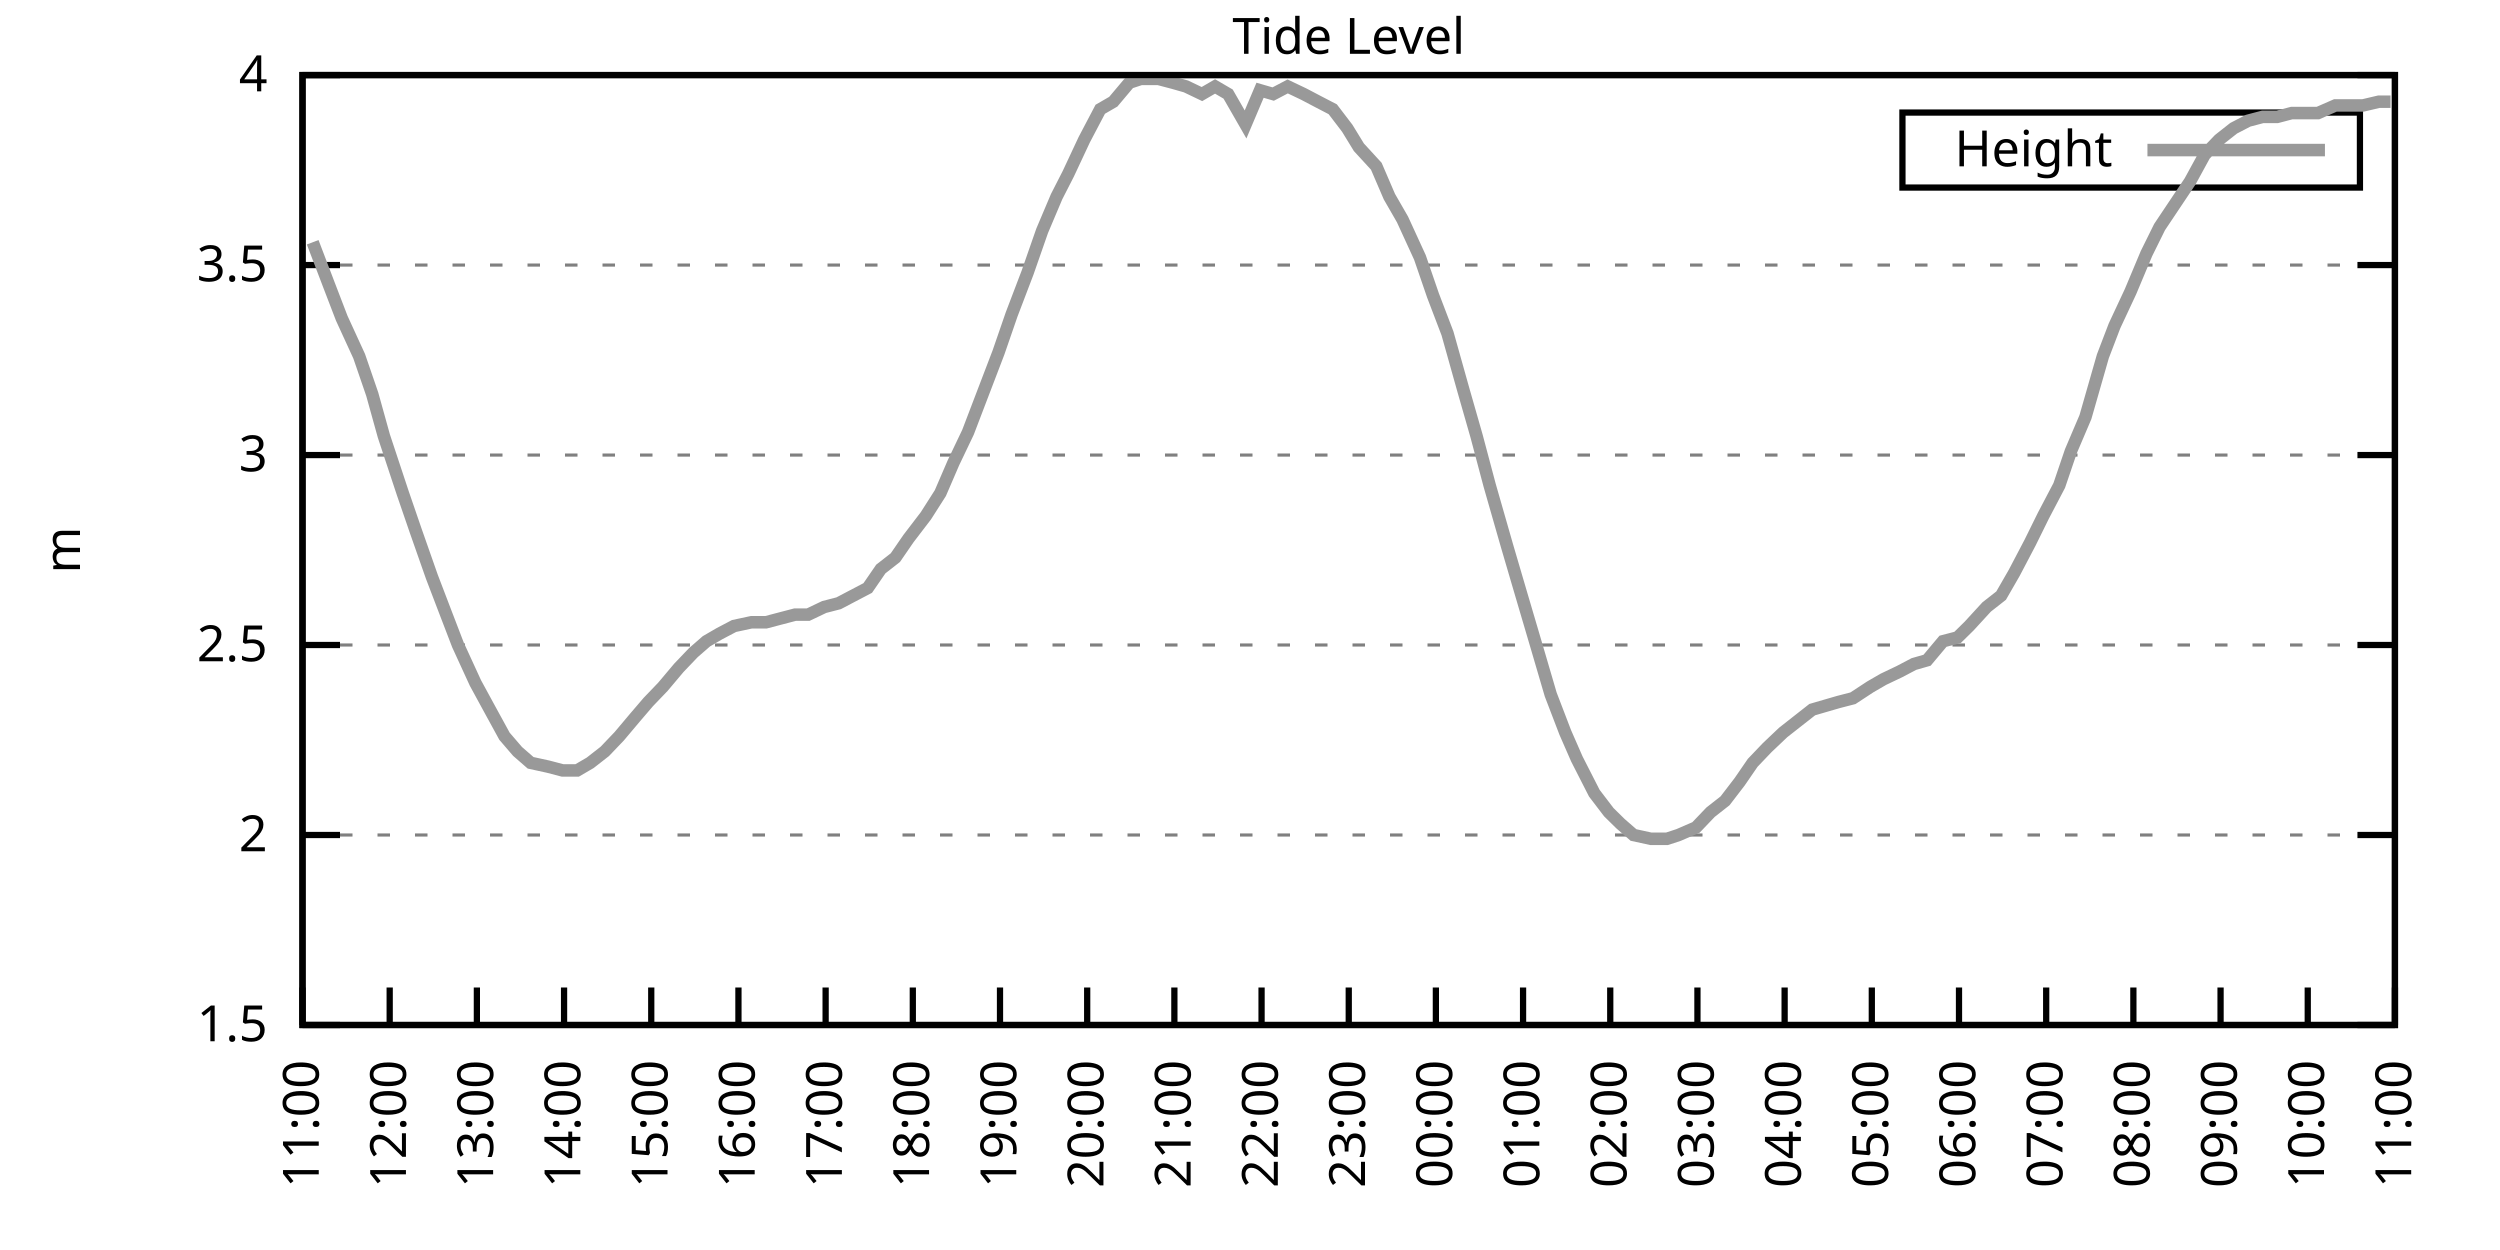
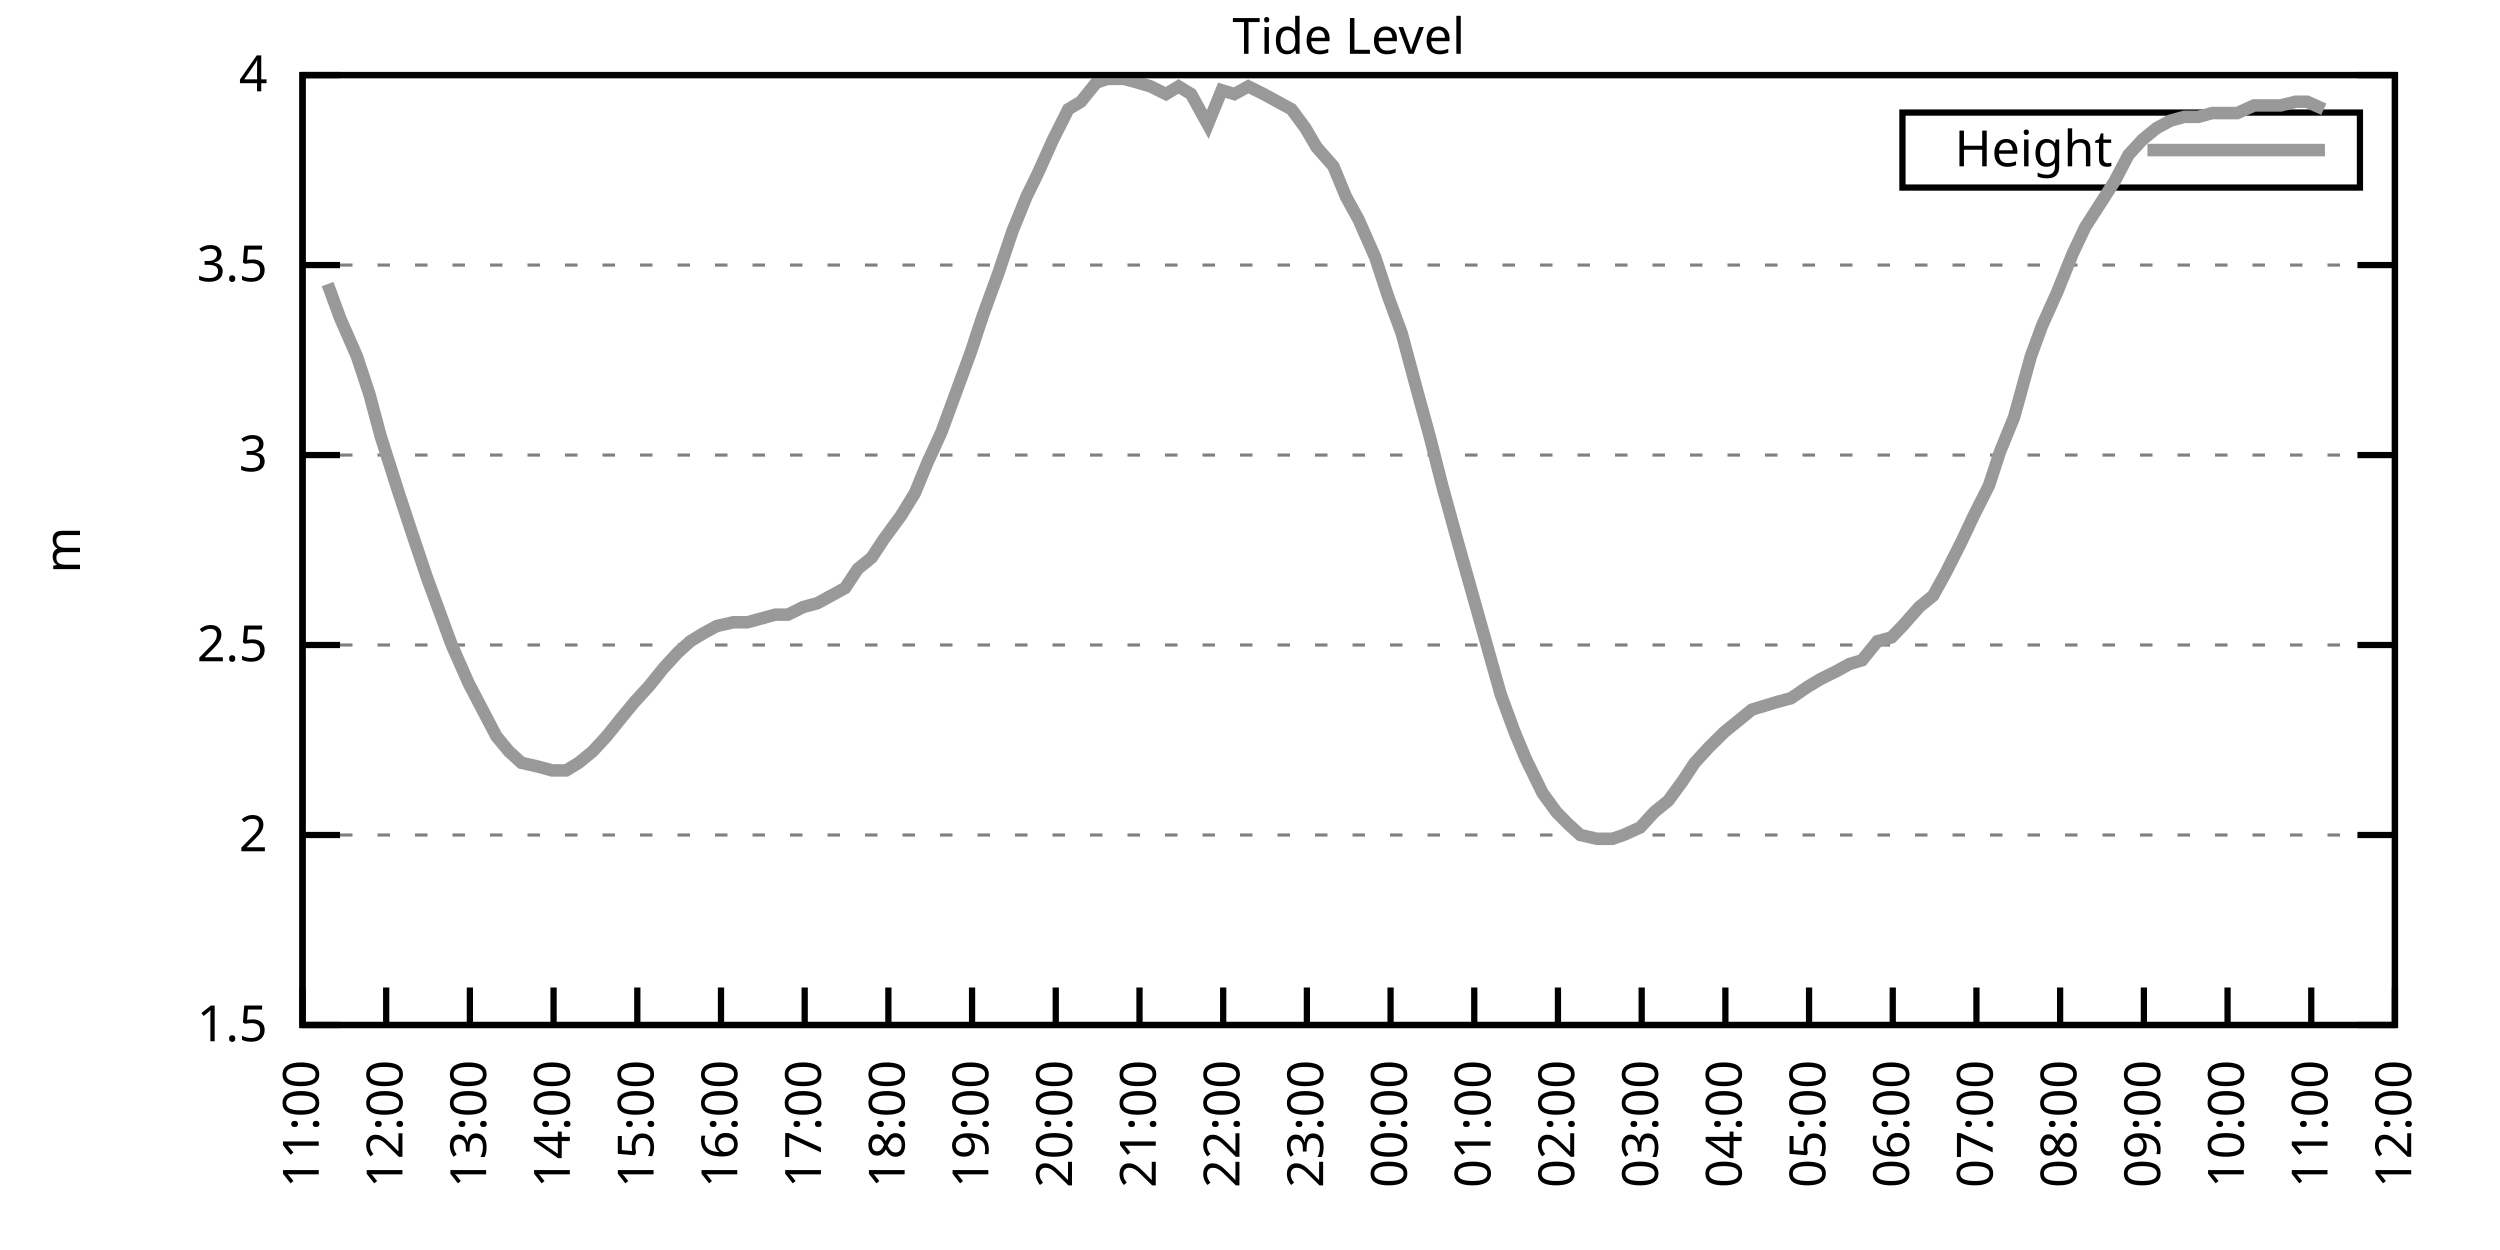
<svg xmlns="http://www.w3.org/2000/svg" xmlns:xlink="http://www.w3.org/1999/xlink" width="400" height="200" viewBox="0 0 400 200">
  <g id="gnuplot_canvas">
    <rect x="0" y="0" width="400" height="200" fill="none" />
    <defs>
      <circle id="gpDot" r="0.5" stroke-width="0.5" stroke="currentColor" />
      <path id="gpPt0" stroke-width="0.333" stroke="currentColor" d="M-1,0 h2 M0,-1 v2" />
      <path id="gpPt1" stroke-width="0.333" stroke="currentColor" d="M-1,-1 L1,1 M1,-1 L-1,1" />
      <path id="gpPt2" stroke-width="0.333" stroke="currentColor" d="M-1,0 L1,0 M0,-1 L0,1 M-1,-1 L1,1 M-1,1 L1,-1" />
      <rect id="gpPt3" stroke-width="0.333" stroke="currentColor" x="-1" y="-1" width="2" height="2" />
      <rect id="gpPt4" stroke-width="0.333" stroke="currentColor" fill="currentColor" x="-1" y="-1" width="2" height="2" />
      <circle id="gpPt5" stroke-width="0.333" stroke="currentColor" cx="0" cy="0" r="1" />
      <use xlink:href="#gpPt5" id="gpPt6" fill="currentColor" stroke="none" />
      <path id="gpPt7" stroke-width="0.333" stroke="currentColor" d="M0,-1.33 L-1.33,0.67 L1.33,0.67 z" />
      <use xlink:href="#gpPt7" id="gpPt8" fill="currentColor" stroke="none" />
      <use xlink:href="#gpPt7" id="gpPt9" stroke="currentColor" transform="rotate(180)" />
      <use xlink:href="#gpPt9" id="gpPt10" fill="currentColor" stroke="none" />
      <use xlink:href="#gpPt3" id="gpPt11" stroke="currentColor" transform="rotate(45)" />
      <use xlink:href="#gpPt11" id="gpPt12" fill="currentColor" stroke="none" />
      <path id="gpPt13" stroke-width="0.333" stroke="currentColor" d="M0,1.330 L1.265,0.411 L0.782,-1.067 L-0.782,-1.076 L-1.265,0.411 z" />
      <use xlink:href="#gpPt13" id="gpPt14" fill="currentColor" stroke="none" />
      <filter id="textbox" filterUnits="objectBoundingBox" x="0" y="0" height="1" width="1">
        <feFlood flood-color="white" flood-opacity="1" result="bgnd" />
        <feComposite in="SourceGraphic" in2="bgnd" operator="atop" />
      </filter>
      <filter id="greybox" filterUnits="objectBoundingBox" x="0" y="0" height="1" width="1">
        <feFlood flood-color="lightgrey" flood-opacity="1" result="grey" />
        <feComposite in="SourceGraphic" in2="grey" operator="atop" />
      </filter>
    </defs>
    <g fill="none" color="white" stroke="currentColor" stroke-width="1.00" stroke-linecap="butt" stroke-linejoin="miter">
</g>
    <g fill="none" color="black" stroke="currentColor" stroke-width="1.00" stroke-linecap="butt" stroke-linejoin="miter">
      <g stroke="none" shape-rendering="crispEdges">
        <polygon fill="rgb(255, 255, 255)" points="48.40,164.00 383.18,164.00 383.18,12.02 48.40,12.02 " />
      </g>
    </g>
    <g fill="none" color="black" stroke="currentColor" stroke-width="1.00" stroke-linecap="butt" stroke-linejoin="miter">
</g>
    <g fill="none" color="black" stroke="black" stroke-width="0.50" stroke-linecap="butt" stroke-linejoin="miter">
</g>
    <g fill="none" color="gray" stroke="currentColor" stroke-width="0.50" stroke-linecap="butt" stroke-linejoin="miter">
      <path stroke="gray" stroke-dasharray="2,4" class="gridline" d="M48.40,164.00 L383.19,164.00  " />
    </g>
    <g fill="none" color="gray" stroke="gray" stroke-width="1.00" stroke-linecap="butt" stroke-linejoin="miter">
</g>
    <g fill="none" color="black" stroke="currentColor" stroke-width="1.00" stroke-linecap="butt" stroke-linejoin="miter">
      <path stroke="black" d="M48.40,164.00 L54.40,164.00 M383.19,164.00 L377.19,164.00  " />
      <g transform="translate(42.80,166.60)" stroke="none" fill="black" font-family="Sans" font-size="8.00" text-anchor="end">
        <text>
          <tspan font-family="Sans"> 1.5</tspan>
        </text>
      </g>
    </g>
    <g fill="none" color="black" stroke="currentColor" stroke-width="1.00" stroke-linecap="butt" stroke-linejoin="miter">
</g>
    <g fill="none" color="black" stroke="black" stroke-width="0.50" stroke-linecap="butt" stroke-linejoin="miter">
</g>
    <g fill="none" color="gray" stroke="currentColor" stroke-width="0.50" stroke-linecap="butt" stroke-linejoin="miter">
      <path stroke="gray" stroke-dasharray="2,4" class="gridline" d="M48.40,133.60 L383.19,133.60  " />
    </g>
    <g fill="none" color="gray" stroke="gray" stroke-width="1.00" stroke-linecap="butt" stroke-linejoin="miter">
</g>
    <g fill="none" color="black" stroke="currentColor" stroke-width="1.00" stroke-linecap="butt" stroke-linejoin="miter">
      <path stroke="black" d="M48.40,133.60 L54.40,133.60 M383.19,133.60 L377.19,133.60  " />
      <g transform="translate(42.80,136.20)" stroke="none" fill="black" font-family="Sans" font-size="8.00" text-anchor="end">
        <text>
          <tspan font-family="Sans"> 2</tspan>
        </text>
      </g>
    </g>
    <g fill="none" color="black" stroke="currentColor" stroke-width="1.00" stroke-linecap="butt" stroke-linejoin="miter">
</g>
    <g fill="none" color="black" stroke="black" stroke-width="0.50" stroke-linecap="butt" stroke-linejoin="miter">
</g>
    <g fill="none" color="gray" stroke="currentColor" stroke-width="0.50" stroke-linecap="butt" stroke-linejoin="miter">
      <path stroke="gray" stroke-dasharray="2,4" class="gridline" d="M48.40,103.20 L383.19,103.20  " />
    </g>
    <g fill="none" color="gray" stroke="gray" stroke-width="1.00" stroke-linecap="butt" stroke-linejoin="miter">
</g>
    <g fill="none" color="black" stroke="currentColor" stroke-width="1.00" stroke-linecap="butt" stroke-linejoin="miter">
      <path stroke="black" d="M48.40,103.20 L54.40,103.20 M383.19,103.20 L377.19,103.20  " />
      <g transform="translate(42.80,105.80)" stroke="none" fill="black" font-family="Sans" font-size="8.00" text-anchor="end">
        <text>
          <tspan font-family="Sans"> 2.5</tspan>
        </text>
      </g>
    </g>
    <g fill="none" color="black" stroke="currentColor" stroke-width="1.00" stroke-linecap="butt" stroke-linejoin="miter">
</g>
    <g fill="none" color="black" stroke="black" stroke-width="0.50" stroke-linecap="butt" stroke-linejoin="miter">
</g>
    <g fill="none" color="gray" stroke="currentColor" stroke-width="0.50" stroke-linecap="butt" stroke-linejoin="miter">
      <path stroke="gray" stroke-dasharray="2,4" class="gridline" d="M48.40,72.81 L383.19,72.81  " />
    </g>
    <g fill="none" color="gray" stroke="gray" stroke-width="1.00" stroke-linecap="butt" stroke-linejoin="miter">
</g>
    <g fill="none" color="black" stroke="currentColor" stroke-width="1.00" stroke-linecap="butt" stroke-linejoin="miter">
      <path stroke="black" d="M48.40,72.81 L54.40,72.81 M383.19,72.81 L377.19,72.81  " />
      <g transform="translate(42.80,75.41)" stroke="none" fill="black" font-family="Sans" font-size="8.00" text-anchor="end">
        <text>
          <tspan font-family="Sans"> 3</tspan>
        </text>
      </g>
    </g>
    <g fill="none" color="black" stroke="currentColor" stroke-width="1.00" stroke-linecap="butt" stroke-linejoin="miter">
</g>
    <g fill="none" color="black" stroke="black" stroke-width="0.50" stroke-linecap="butt" stroke-linejoin="miter">
</g>
    <g fill="none" color="gray" stroke="currentColor" stroke-width="0.50" stroke-linecap="butt" stroke-linejoin="miter">
      <path stroke="gray" stroke-dasharray="2,4" class="gridline" d="M48.40,42.41 L383.19,42.41  " />
    </g>
    <g fill="none" color="gray" stroke="gray" stroke-width="1.00" stroke-linecap="butt" stroke-linejoin="miter">
</g>
    <g fill="none" color="black" stroke="currentColor" stroke-width="1.00" stroke-linecap="butt" stroke-linejoin="miter">
      <path stroke="black" d="M48.40,42.41 L54.40,42.41 M383.19,42.41 L377.19,42.41  " />
      <g transform="translate(42.80,45.01)" stroke="none" fill="black" font-family="Sans" font-size="8.00" text-anchor="end">
        <text>
          <tspan font-family="Sans"> 3.5</tspan>
        </text>
      </g>
    </g>
    <g fill="none" color="black" stroke="currentColor" stroke-width="1.00" stroke-linecap="butt" stroke-linejoin="miter">
</g>
    <g fill="none" color="black" stroke="black" stroke-width="0.50" stroke-linecap="butt" stroke-linejoin="miter">
</g>
    <g fill="none" color="gray" stroke="currentColor" stroke-width="0.50" stroke-linecap="butt" stroke-linejoin="miter">
      <path stroke="gray" stroke-dasharray="2,4" class="gridline" d="M48.40,12.01 L383.19,12.01  " />
    </g>
    <g fill="none" color="gray" stroke="gray" stroke-width="1.00" stroke-linecap="butt" stroke-linejoin="miter">
</g>
    <g fill="none" color="black" stroke="currentColor" stroke-width="1.00" stroke-linecap="butt" stroke-linejoin="miter">
      <path stroke="black" d="M48.40,12.01 L54.40,12.01 M383.19,12.01 L377.19,12.01  " />
      <g transform="translate(42.80,14.61)" stroke="none" fill="black" font-family="Sans" font-size="8.00" text-anchor="end">
        <text>
          <tspan font-family="Sans"> 4</tspan>
        </text>
      </g>
    </g>
    <g fill="none" color="black" stroke="currentColor" stroke-width="1.00" stroke-linecap="butt" stroke-linejoin="miter">
      <path stroke="black" d="M48.40,164.00 L48.40,158.00  " />
      <g transform="translate(51.00,169.60) rotate(270.00)" stroke="none" fill="black" font-family="Sans" font-size="8.00" text-anchor="end">
        <text>
          <tspan font-family="Sans">11:00</tspan>
        </text>
      </g>
    </g>
    <g fill="none" color="black" stroke="currentColor" stroke-width="1.00" stroke-linecap="butt" stroke-linejoin="miter">
-       <path stroke="black" d="M62.35,164.00 L62.35,158.00  " />
-       <g transform="translate(64.95,169.60) rotate(270.00)" stroke="none" fill="black" font-family="Sans" font-size="8.00" text-anchor="end">
+       <path stroke="black" d="M61.79,164.00 L61.79,158.00  " />
+       <g transform="translate(64.39,169.60) rotate(270.00)" stroke="none" fill="black" font-family="Sans" font-size="8.00" text-anchor="end">
        <text>
          <tspan font-family="Sans">12:00</tspan>
        </text>
      </g>
    </g>
    <g fill="none" color="black" stroke="currentColor" stroke-width="1.00" stroke-linecap="butt" stroke-linejoin="miter">
-       <path stroke="black" d="M76.30,164.00 L76.30,158.00  " />
-       <g transform="translate(78.90,169.60) rotate(270.00)" stroke="none" fill="black" font-family="Sans" font-size="8.00" text-anchor="end">
+       <path stroke="black" d="M75.18,164.00 L75.18,158.00  " />
+       <g transform="translate(77.78,169.60) rotate(270.00)" stroke="none" fill="black" font-family="Sans" font-size="8.00" text-anchor="end">
        <text>
          <tspan font-family="Sans">13:00</tspan>
        </text>
      </g>
    </g>
    <g fill="none" color="black" stroke="currentColor" stroke-width="1.00" stroke-linecap="butt" stroke-linejoin="miter">
-       <path stroke="black" d="M90.25,164.00 L90.25,158.00  " />
-       <g transform="translate(92.85,169.60) rotate(270.00)" stroke="none" fill="black" font-family="Sans" font-size="8.00" text-anchor="end">
+       <path stroke="black" d="M88.57,164.00 L88.57,158.00  " />
+       <g transform="translate(91.17,169.60) rotate(270.00)" stroke="none" fill="black" font-family="Sans" font-size="8.00" text-anchor="end">
        <text>
          <tspan font-family="Sans">14:00</tspan>
        </text>
      </g>
    </g>
    <g fill="none" color="black" stroke="currentColor" stroke-width="1.00" stroke-linecap="butt" stroke-linejoin="miter">
-       <path stroke="black" d="M104.20,164.00 L104.20,158.00  " />
-       <g transform="translate(106.80,169.60) rotate(270.00)" stroke="none" fill="black" font-family="Sans" font-size="8.00" text-anchor="end">
+       <path stroke="black" d="M101.97,164.00 L101.97,158.00  " />
+       <g transform="translate(104.57,169.60) rotate(270.00)" stroke="none" fill="black" font-family="Sans" font-size="8.00" text-anchor="end">
        <text>
          <tspan font-family="Sans">15:00</tspan>
        </text>
      </g>
    </g>
    <g fill="none" color="black" stroke="currentColor" stroke-width="1.00" stroke-linecap="butt" stroke-linejoin="miter">
-       <path stroke="black" d="M118.15,164.00 L118.15,158.00  " />
-       <g transform="translate(120.75,169.60) rotate(270.00)" stroke="none" fill="black" font-family="Sans" font-size="8.00" text-anchor="end">
+       <path stroke="black" d="M115.36,164.00 L115.36,158.00  " />
+       <g transform="translate(117.96,169.60) rotate(270.00)" stroke="none" fill="black" font-family="Sans" font-size="8.00" text-anchor="end">
        <text>
          <tspan font-family="Sans">16:00</tspan>
        </text>
      </g>
    </g>
    <g fill="none" color="black" stroke="currentColor" stroke-width="1.00" stroke-linecap="butt" stroke-linejoin="miter">
-       <path stroke="black" d="M132.10,164.00 L132.10,158.00  " />
-       <g transform="translate(134.70,169.60) rotate(270.00)" stroke="none" fill="black" font-family="Sans" font-size="8.00" text-anchor="end">
+       <path stroke="black" d="M128.75,164.00 L128.75,158.00  " />
+       <g transform="translate(131.35,169.60) rotate(270.00)" stroke="none" fill="black" font-family="Sans" font-size="8.00" text-anchor="end">
        <text>
          <tspan font-family="Sans">17:00</tspan>
        </text>
      </g>
    </g>
    <g fill="none" color="black" stroke="currentColor" stroke-width="1.00" stroke-linecap="butt" stroke-linejoin="miter">
-       <path stroke="black" d="M146.05,164.00 L146.05,158.00  " />
-       <g transform="translate(148.65,169.60) rotate(270.00)" stroke="none" fill="black" font-family="Sans" font-size="8.00" text-anchor="end">
+       <path stroke="black" d="M142.14,164.00 L142.14,158.00  " />
+       <g transform="translate(144.74,169.60) rotate(270.00)" stroke="none" fill="black" font-family="Sans" font-size="8.00" text-anchor="end">
        <text>
          <tspan font-family="Sans">18:00</tspan>
        </text>
      </g>
    </g>
    <g fill="none" color="black" stroke="currentColor" stroke-width="1.00" stroke-linecap="butt" stroke-linejoin="miter">
-       <path stroke="black" d="M160.00,164.00 L160.00,158.00  " />
-       <g transform="translate(162.60,169.60) rotate(270.00)" stroke="none" fill="black" font-family="Sans" font-size="8.00" text-anchor="end">
+       <path stroke="black" d="M155.53,164.00 L155.53,158.00  " />
+       <g transform="translate(158.13,169.60) rotate(270.00)" stroke="none" fill="black" font-family="Sans" font-size="8.00" text-anchor="end">
        <text>
          <tspan font-family="Sans">19:00</tspan>
        </text>
      </g>
    </g>
    <g fill="none" color="black" stroke="currentColor" stroke-width="1.00" stroke-linecap="butt" stroke-linejoin="miter">
-       <path stroke="black" d="M173.95,164.00 L173.95,158.00  " />
-       <g transform="translate(176.55,169.60) rotate(270.00)" stroke="none" fill="black" font-family="Sans" font-size="8.00" text-anchor="end">
+       <path stroke="black" d="M168.92,164.00 L168.92,158.00  " />
+       <g transform="translate(171.52,169.60) rotate(270.00)" stroke="none" fill="black" font-family="Sans" font-size="8.00" text-anchor="end">
        <text>
          <tspan font-family="Sans">20:00</tspan>
        </text>
      </g>
    </g>
    <g fill="none" color="black" stroke="currentColor" stroke-width="1.00" stroke-linecap="butt" stroke-linejoin="miter">
-       <path stroke="black" d="M187.90,164.00 L187.90,158.00  " />
-       <g transform="translate(190.50,169.60) rotate(270.00)" stroke="none" fill="black" font-family="Sans" font-size="8.00" text-anchor="end">
+       <path stroke="black" d="M182.32,164.00 L182.32,158.00  " />
+       <g transform="translate(184.92,169.60) rotate(270.00)" stroke="none" fill="black" font-family="Sans" font-size="8.00" text-anchor="end">
        <text>
          <tspan font-family="Sans">21:00</tspan>
        </text>
      </g>
    </g>
    <g fill="none" color="black" stroke="currentColor" stroke-width="1.00" stroke-linecap="butt" stroke-linejoin="miter">
-       <path stroke="black" d="M201.85,164.00 L201.85,158.00  " />
-       <g transform="translate(204.45,169.60) rotate(270.00)" stroke="none" fill="black" font-family="Sans" font-size="8.00" text-anchor="end">
+       <path stroke="black" d="M195.71,164.00 L195.71,158.00  " />
+       <g transform="translate(198.31,169.60) rotate(270.00)" stroke="none" fill="black" font-family="Sans" font-size="8.00" text-anchor="end">
        <text>
          <tspan font-family="Sans">22:00</tspan>
        </text>
      </g>
    </g>
    <g fill="none" color="black" stroke="currentColor" stroke-width="1.00" stroke-linecap="butt" stroke-linejoin="miter">
-       <path stroke="black" d="M215.80,164.00 L215.80,158.00  " />
-       <g transform="translate(218.40,169.60) rotate(270.00)" stroke="none" fill="black" font-family="Sans" font-size="8.00" text-anchor="end">
+       <path stroke="black" d="M209.10,164.00 L209.10,158.00  " />
+       <g transform="translate(211.70,169.60) rotate(270.00)" stroke="none" fill="black" font-family="Sans" font-size="8.00" text-anchor="end">
        <text>
          <tspan font-family="Sans">23:00</tspan>
        </text>
      </g>
    </g>
    <g fill="none" color="black" stroke="currentColor" stroke-width="1.00" stroke-linecap="butt" stroke-linejoin="miter">
-       <path stroke="black" d="M229.74,164.00 L229.74,158.00  " />
-       <g transform="translate(232.34,169.60) rotate(270.00)" stroke="none" fill="black" font-family="Sans" font-size="8.00" text-anchor="end">
+       <path stroke="black" d="M222.49,164.00 L222.49,158.00  " />
+       <g transform="translate(225.09,169.60) rotate(270.00)" stroke="none" fill="black" font-family="Sans" font-size="8.00" text-anchor="end">
        <text>
          <tspan font-family="Sans">00:00</tspan>
        </text>
      </g>
    </g>
    <g fill="none" color="black" stroke="currentColor" stroke-width="1.00" stroke-linecap="butt" stroke-linejoin="miter">
-       <path stroke="black" d="M243.69,164.00 L243.69,158.00  " />
-       <g transform="translate(246.29,169.60) rotate(270.00)" stroke="none" fill="black" font-family="Sans" font-size="8.00" text-anchor="end">
+       <path stroke="black" d="M235.88,164.00 L235.88,158.00  " />
+       <g transform="translate(238.48,169.60) rotate(270.00)" stroke="none" fill="black" font-family="Sans" font-size="8.00" text-anchor="end">
        <text>
          <tspan font-family="Sans">01:00</tspan>
        </text>
      </g>
    </g>
    <g fill="none" color="black" stroke="currentColor" stroke-width="1.00" stroke-linecap="butt" stroke-linejoin="miter">
-       <path stroke="black" d="M257.64,164.00 L257.64,158.00  " />
-       <g transform="translate(260.24,169.60) rotate(270.00)" stroke="none" fill="black" font-family="Sans" font-size="8.00" text-anchor="end">
+       <path stroke="black" d="M249.27,164.00 L249.27,158.00  " />
+       <g transform="translate(251.87,169.60) rotate(270.00)" stroke="none" fill="black" font-family="Sans" font-size="8.00" text-anchor="end">
        <text>
          <tspan font-family="Sans">02:00</tspan>
        </text>
      </g>
    </g>
    <g fill="none" color="black" stroke="currentColor" stroke-width="1.00" stroke-linecap="butt" stroke-linejoin="miter">
-       <path stroke="black" d="M271.59,164.00 L271.59,158.00  " />
-       <g transform="translate(274.19,169.60) rotate(270.00)" stroke="none" fill="black" font-family="Sans" font-size="8.00" text-anchor="end">
+       <path stroke="black" d="M262.67,164.00 L262.67,158.00  " />
+       <g transform="translate(265.27,169.60) rotate(270.00)" stroke="none" fill="black" font-family="Sans" font-size="8.00" text-anchor="end">
        <text>
          <tspan font-family="Sans">03:00</tspan>
        </text>
      </g>
    </g>
    <g fill="none" color="black" stroke="currentColor" stroke-width="1.00" stroke-linecap="butt" stroke-linejoin="miter">
-       <path stroke="black" d="M285.54,164.00 L285.54,158.00  " />
-       <g transform="translate(288.14,169.60) rotate(270.00)" stroke="none" fill="black" font-family="Sans" font-size="8.00" text-anchor="end">
+       <path stroke="black" d="M276.06,164.00 L276.06,158.00  " />
+       <g transform="translate(278.66,169.60) rotate(270.00)" stroke="none" fill="black" font-family="Sans" font-size="8.00" text-anchor="end">
        <text>
          <tspan font-family="Sans">04:00</tspan>
        </text>
      </g>
    </g>
    <g fill="none" color="black" stroke="currentColor" stroke-width="1.00" stroke-linecap="butt" stroke-linejoin="miter">
-       <path stroke="black" d="M299.49,164.00 L299.49,158.00  " />
-       <g transform="translate(302.09,169.60) rotate(270.00)" stroke="none" fill="black" font-family="Sans" font-size="8.00" text-anchor="end">
+       <path stroke="black" d="M289.45,164.00 L289.45,158.00  " />
+       <g transform="translate(292.05,169.60) rotate(270.00)" stroke="none" fill="black" font-family="Sans" font-size="8.00" text-anchor="end">
        <text>
          <tspan font-family="Sans">05:00</tspan>
        </text>
      </g>
    </g>
    <g fill="none" color="black" stroke="currentColor" stroke-width="1.00" stroke-linecap="butt" stroke-linejoin="miter">
-       <path stroke="black" d="M313.44,164.00 L313.44,158.00  " />
-       <g transform="translate(316.04,169.60) rotate(270.00)" stroke="none" fill="black" font-family="Sans" font-size="8.00" text-anchor="end">
+       <path stroke="black" d="M302.84,164.00 L302.84,158.00  " />
+       <g transform="translate(305.44,169.60) rotate(270.00)" stroke="none" fill="black" font-family="Sans" font-size="8.00" text-anchor="end">
        <text>
          <tspan font-family="Sans">06:00</tspan>
        </text>
      </g>
    </g>
    <g fill="none" color="black" stroke="currentColor" stroke-width="1.00" stroke-linecap="butt" stroke-linejoin="miter">
-       <path stroke="black" d="M327.39,164.00 L327.39,158.00  " />
-       <g transform="translate(329.99,169.60) rotate(270.00)" stroke="none" fill="black" font-family="Sans" font-size="8.00" text-anchor="end">
+       <path stroke="black" d="M316.23,164.00 L316.23,158.00  " />
+       <g transform="translate(318.83,169.60) rotate(270.00)" stroke="none" fill="black" font-family="Sans" font-size="8.00" text-anchor="end">
        <text>
          <tspan font-family="Sans">07:00</tspan>
        </text>
      </g>
    </g>
    <g fill="none" color="black" stroke="currentColor" stroke-width="1.00" stroke-linecap="butt" stroke-linejoin="miter">
-       <path stroke="black" d="M341.34,164.00 L341.34,158.00  " />
-       <g transform="translate(343.94,169.60) rotate(270.00)" stroke="none" fill="black" font-family="Sans" font-size="8.00" text-anchor="end">
+       <path stroke="black" d="M329.62,164.00 L329.62,158.00  " />
+       <g transform="translate(332.22,169.60) rotate(270.00)" stroke="none" fill="black" font-family="Sans" font-size="8.00" text-anchor="end">
        <text>
          <tspan font-family="Sans">08:00</tspan>
        </text>
      </g>
    </g>
    <g fill="none" color="black" stroke="currentColor" stroke-width="1.00" stroke-linecap="butt" stroke-linejoin="miter">
-       <path stroke="black" d="M355.29,164.00 L355.29,158.00  " />
-       <g transform="translate(357.89,169.60) rotate(270.00)" stroke="none" fill="black" font-family="Sans" font-size="8.00" text-anchor="end">
+       <path stroke="black" d="M343.02,164.00 L343.02,158.00  " />
+       <g transform="translate(345.62,169.60) rotate(270.00)" stroke="none" fill="black" font-family="Sans" font-size="8.00" text-anchor="end">
        <text>
          <tspan font-family="Sans">09:00</tspan>
        </text>
      </g>
    </g>
    <g fill="none" color="black" stroke="currentColor" stroke-width="1.00" stroke-linecap="butt" stroke-linejoin="miter">
-       <path stroke="black" d="M369.24,164.00 L369.24,158.00  " />
-       <g transform="translate(371.84,169.60) rotate(270.00)" stroke="none" fill="black" font-family="Sans" font-size="8.00" text-anchor="end">
+       <path stroke="black" d="M356.41,164.00 L356.41,158.00  " />
+       <g transform="translate(359.01,169.60) rotate(270.00)" stroke="none" fill="black" font-family="Sans" font-size="8.00" text-anchor="end">
        <text>
          <tspan font-family="Sans">10:00</tspan>
+         </text>
+       </g>
+     </g>
+     <g fill="none" color="black" stroke="currentColor" stroke-width="1.00" stroke-linecap="butt" stroke-linejoin="miter">
+       <path stroke="black" d="M369.80,164.00 L369.80,158.00  " />
+       <g transform="translate(372.40,169.60) rotate(270.00)" stroke="none" fill="black" font-family="Sans" font-size="8.00" text-anchor="end">
+         <text>
+           <tspan font-family="Sans">11:00</tspan>
        </text>
      </g>
    </g>
    <g fill="none" color="black" stroke="currentColor" stroke-width="1.00" stroke-linecap="butt" stroke-linejoin="miter">
      <path stroke="black" d="M383.19,164.00 L383.19,158.00  " />
      <g transform="translate(385.79,169.60) rotate(270.00)" stroke="none" fill="black" font-family="Sans" font-size="8.00" text-anchor="end">
        <text>
-           <tspan font-family="Sans">11:00</tspan>
+           <tspan font-family="Sans">12:00</tspan>
        </text>
      </g>
    </g>
    <g fill="none" color="black" stroke="currentColor" stroke-width="1.00" stroke-linecap="butt" stroke-linejoin="miter">
</g>
    <g fill="none" color="black" stroke="currentColor" stroke-width="1.00" stroke-linecap="butt" stroke-linejoin="miter">
      <path stroke="black" d="M48.40,12.01 L48.40,164.00 L383.19,164.00 L383.19,12.01 L48.40,12.01 Z  " />
    </g>
    <g fill="none" color="black" stroke="currentColor" stroke-width="1.00" stroke-linecap="butt" stroke-linejoin="miter">
</g>
    <g fill="none" color="black" stroke="currentColor" stroke-width="1.00" stroke-linecap="butt" stroke-linejoin="miter">
      <path stroke="black" d="M304.39,30.01 L304.39,18.01 L377.59,18.01 L377.59,30.01 L304.39,30.01 Z  " />
    </g>
    <g id="Tide_level_plot_1">
      <g fill="none" color="white" stroke="black" stroke-width="2.00" stroke-linecap="butt" stroke-linejoin="miter">
</g>
      <g fill="none" color="black" stroke="currentColor" stroke-width="2.00" stroke-linecap="butt" stroke-linejoin="miter">
        <g transform="translate(337.99,26.61)" stroke="none" fill="black" font-family="Sans" font-size="8.00" text-anchor="end">
          <text>
            <tspan font-family="Sans">Height</tspan>
          </text>
        </g>
      </g>
      <g fill="none" color="black" stroke="currentColor" stroke-width="2.00" stroke-linecap="butt" stroke-linejoin="miter">
-         <path stroke="rgb(153, 153, 153)" d="M343.59,24.01 L371.99,24.01 M50.03,38.76 L52.58,45.45 L54.68,50.92 L57.47,57.00 L59.56,63.08 L61.42,69.77   L64.44,78.89 L66.53,84.97 L69.09,92.26 L71.18,97.73 L73.28,103.20 L76.07,109.28 L78.39,113.54 L80.72,117.80   L82.81,120.23 L84.90,122.05 L87.69,122.66 L90.02,123.27 L92.34,123.27 L94.43,122.05 L96.76,120.23 L99.08,117.80   L101.64,114.76 L103.73,112.32 L106.06,109.89 L108.62,106.85 L110.94,104.42 L113.03,102.60 L115.13,101.38 L117.45,100.16   L120.24,99.56 L122.57,99.56 L124.89,98.95 L127.22,98.34 L129.31,98.34 L131.87,97.12 L134.19,96.52 L136.51,95.30   L138.84,94.08 L140.93,91.04 L143.26,89.22 L145.35,86.18 L148.14,82.53 L150.46,78.89 L152.56,74.02 L154.88,69.16   L156.74,64.29 L159.76,56.39 L161.86,50.31 L164.41,43.62 L166.74,36.94 L169.06,31.46 L170.92,27.82 L173.48,22.35   L176.04,17.48 L178.13,16.27 L180.69,13.23 L182.55,12.62 L185.34,12.62 L187.66,13.23 L189.76,13.83 L192.31,15.05   L194.41,13.83 L196.50,15.05 L199.29,19.91 L201.61,14.44 L203.71,15.05 L206.03,13.83 L208.59,15.05 L210.91,16.27   L213.24,17.48 L215.56,20.52 L217.42,23.56 L220.21,26.60 L222.30,31.46 L224.40,35.11 L227.19,41.19 L229.28,47.27   L231.60,53.35 L234.16,62.47 L236.25,69.77 L238.35,77.67 L241.14,87.40 L243.46,95.30 L245.79,103.20 L248.11,111.11   L250.44,117.19 L252.30,121.44 L255.09,126.91 L257.41,129.95 L259.27,131.78 L261.36,133.60 L264.15,134.21 L266.71,134.21   L268.57,133.60 L271.36,132.39 L273.69,129.95 L276.01,128.13 L278.34,125.09 L280.43,122.05 L282.75,119.62 L285.31,117.19   L287.64,115.36 L289.96,113.54 L292.05,112.93 L294.15,112.32 L296.47,111.72 L299.26,109.89 L301.35,108.68 L303.91,107.46   L306.23,106.24 L308.33,105.64 L310.88,102.60 L313.21,101.99 L315.07,100.16 L317.86,97.12 L320.18,95.30 L322.28,91.65   L324.83,86.79 L326.93,82.53 L329.48,77.67 L331.34,72.20 L333.67,66.73 L336.46,57.00 L338.32,52.14 L340.88,46.66   L343.43,40.58 L345.53,36.33 L350.41,29.03 L352.73,24.78 L355.06,22.35 L357.38,20.52 L359.71,19.31 L362.03,18.70   L364.36,18.70 L366.68,18.09 L368.78,18.09 L370.87,18.09 L373.66,16.87 L375.75,16.87 L378.08,16.87 L380.63,16.27   L382.49,16.27  " />
+         <path stroke="rgb(153, 153, 153)" d="M343.59,24.01 L371.99,24.01 M52.42,45.45 L54.43,50.92 L57.10,57.00 L59.11,63.08 L60.90,69.77 L63.80,78.89   L65.81,84.97 L68.26,92.26 L70.27,97.73 L72.28,103.20 L74.96,109.28 L77.19,113.54 L79.42,117.80 L81.43,120.23   L83.44,122.05 L86.12,122.66 L88.35,123.27 L90.58,123.27 L92.59,122.05 L94.82,120.23 L97.06,117.80 L99.51,114.76   L101.52,112.32 L103.75,109.89 L106.21,106.85 L108.44,104.42 L110.45,102.60 L112.46,101.38 L114.69,100.16 L117.37,99.56   L119.60,99.56 L121.83,98.95 L124.06,98.34 L126.07,98.34 L128.53,97.12 L130.76,96.52 L132.99,95.30 L135.22,94.08   L137.23,91.04 L139.46,89.22 L141.47,86.18 L144.15,82.53 L146.38,78.89 L148.39,74.02 L150.62,69.16 L152.41,64.29   L155.31,56.39 L157.32,50.31 L159.77,43.62 L162.01,36.94 L164.24,31.46 L166.02,27.82 L168.48,22.35 L170.93,17.48   L172.94,16.27 L175.40,13.23 L177.18,12.62 L179.86,12.62 L182.09,13.23 L184.10,13.83 L186.56,15.05 L188.57,13.83   L190.57,15.05 L193.25,19.91 L195.48,14.44 L197.49,15.05 L199.73,13.83 L202.18,15.05 L204.41,16.27 L206.64,17.48   L208.88,20.52 L210.66,23.56 L213.34,26.60 L215.35,31.46 L217.36,35.11 L220.04,41.19 L222.04,47.27 L224.28,53.35   L226.73,62.47 L228.74,69.77 L230.75,77.67 L233.43,87.40 L235.66,95.30 L237.89,103.20 L240.12,111.11 L242.36,117.19   L244.14,121.44 L246.82,126.91 L249.05,129.95 L250.84,131.78 L252.85,133.60 L255.52,134.21 L257.98,134.21 L259.76,133.60   L262.44,132.39 L264.67,129.95 L266.91,128.13 L269.14,125.09 L271.15,122.05 L273.38,119.62 L275.83,117.19 L278.07,115.36   L280.30,113.54 L282.31,112.93 L284.32,112.32 L286.55,111.72 L289.23,109.89 L291.23,108.68 L293.69,107.46 L295.92,106.24   L297.93,105.64 L300.39,102.60 L302.62,101.99 L304.40,100.16 L307.08,97.12 L309.31,95.30 L311.32,91.65 L313.78,86.79   L315.79,82.53 L318.24,77.67 L320.03,72.20 L322.26,66.73 L324.94,57.00 L326.72,52.14 L329.18,46.66 L331.63,40.58   L333.64,36.33 L338.33,29.03 L340.56,24.78 L342.79,22.35 L345.02,20.52 L347.26,19.31 L349.49,18.70 L351.72,18.70   L353.95,18.09 L355.96,18.09 L357.97,18.09 L360.65,16.87 L362.66,16.87 L364.89,16.87 L367.34,16.27 L369.13,16.27   L371.81,17.48  " />
      </g>
    </g>
    <g fill="none" color="black" stroke="currentColor" stroke-width="2.00" stroke-linecap="butt" stroke-linejoin="miter">
</g>
    <g fill="none" color="black" stroke="black" stroke-width="1.00" stroke-linecap="butt" stroke-linejoin="miter">
</g>
    <g fill="none" color="black" stroke="currentColor" stroke-width="1.00" stroke-linecap="butt" stroke-linejoin="miter">
      <path stroke="black" d="M48.40,12.01 L48.40,164.00 L383.19,164.00 L383.19,12.01 L48.40,12.01 Z  " />
      <g transform="translate(12.80,88.01) rotate(270.00)" stroke="none" fill="black" font-family="Sans" font-size="8.00" text-anchor="middle">
        <text>
          <tspan font-family="Sans">m</tspan>
        </text>
      </g>
    </g>
    <g fill="none" color="black" stroke="currentColor" stroke-width="1.00" stroke-linecap="butt" stroke-linejoin="miter">
</g>
    <g fill="none" color="black" stroke="currentColor" stroke-width="1.00" stroke-linecap="butt" stroke-linejoin="miter">
      <g transform="translate(215.79,8.61)" stroke="none" fill="black" font-family="Sans" font-size="8.00" text-anchor="middle">
        <text>
          <tspan font-family="Sans">Tide Level</tspan>
        </text>
      </g>
    </g>
    <g fill="none" color="black" stroke="currentColor" stroke-width="1.00" stroke-linecap="butt" stroke-linejoin="miter">
</g>
  </g>
</svg>
